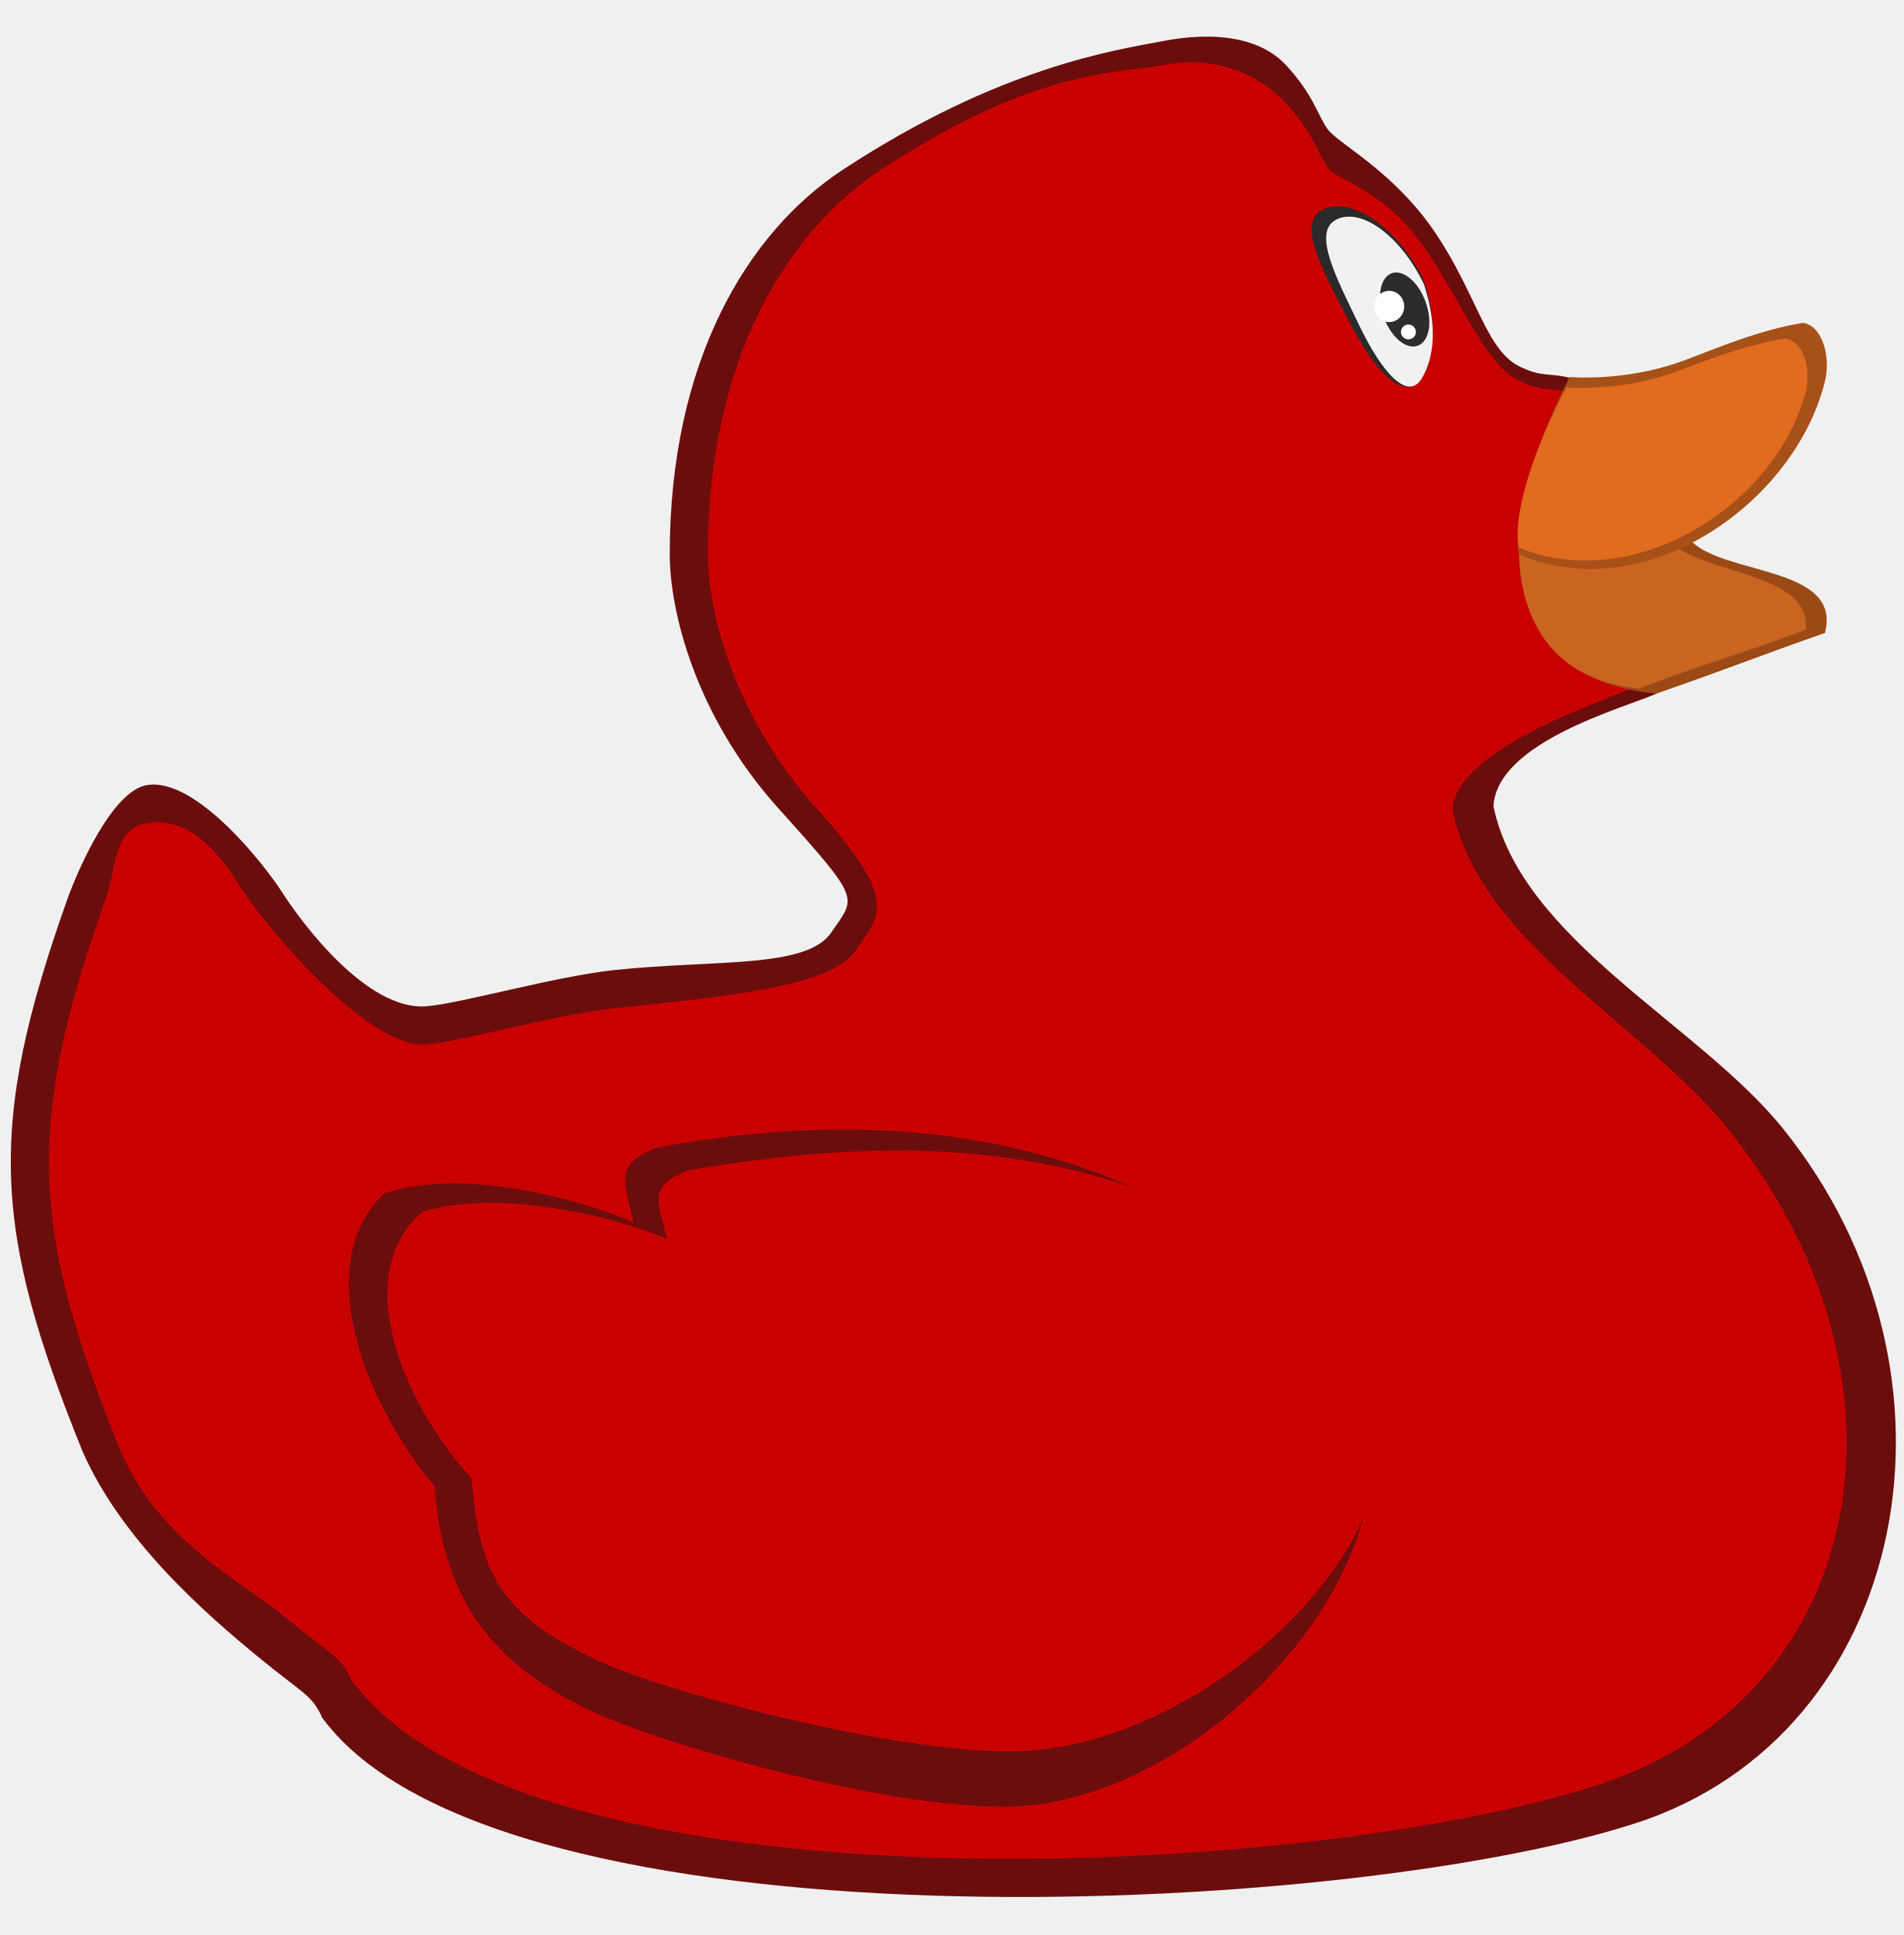
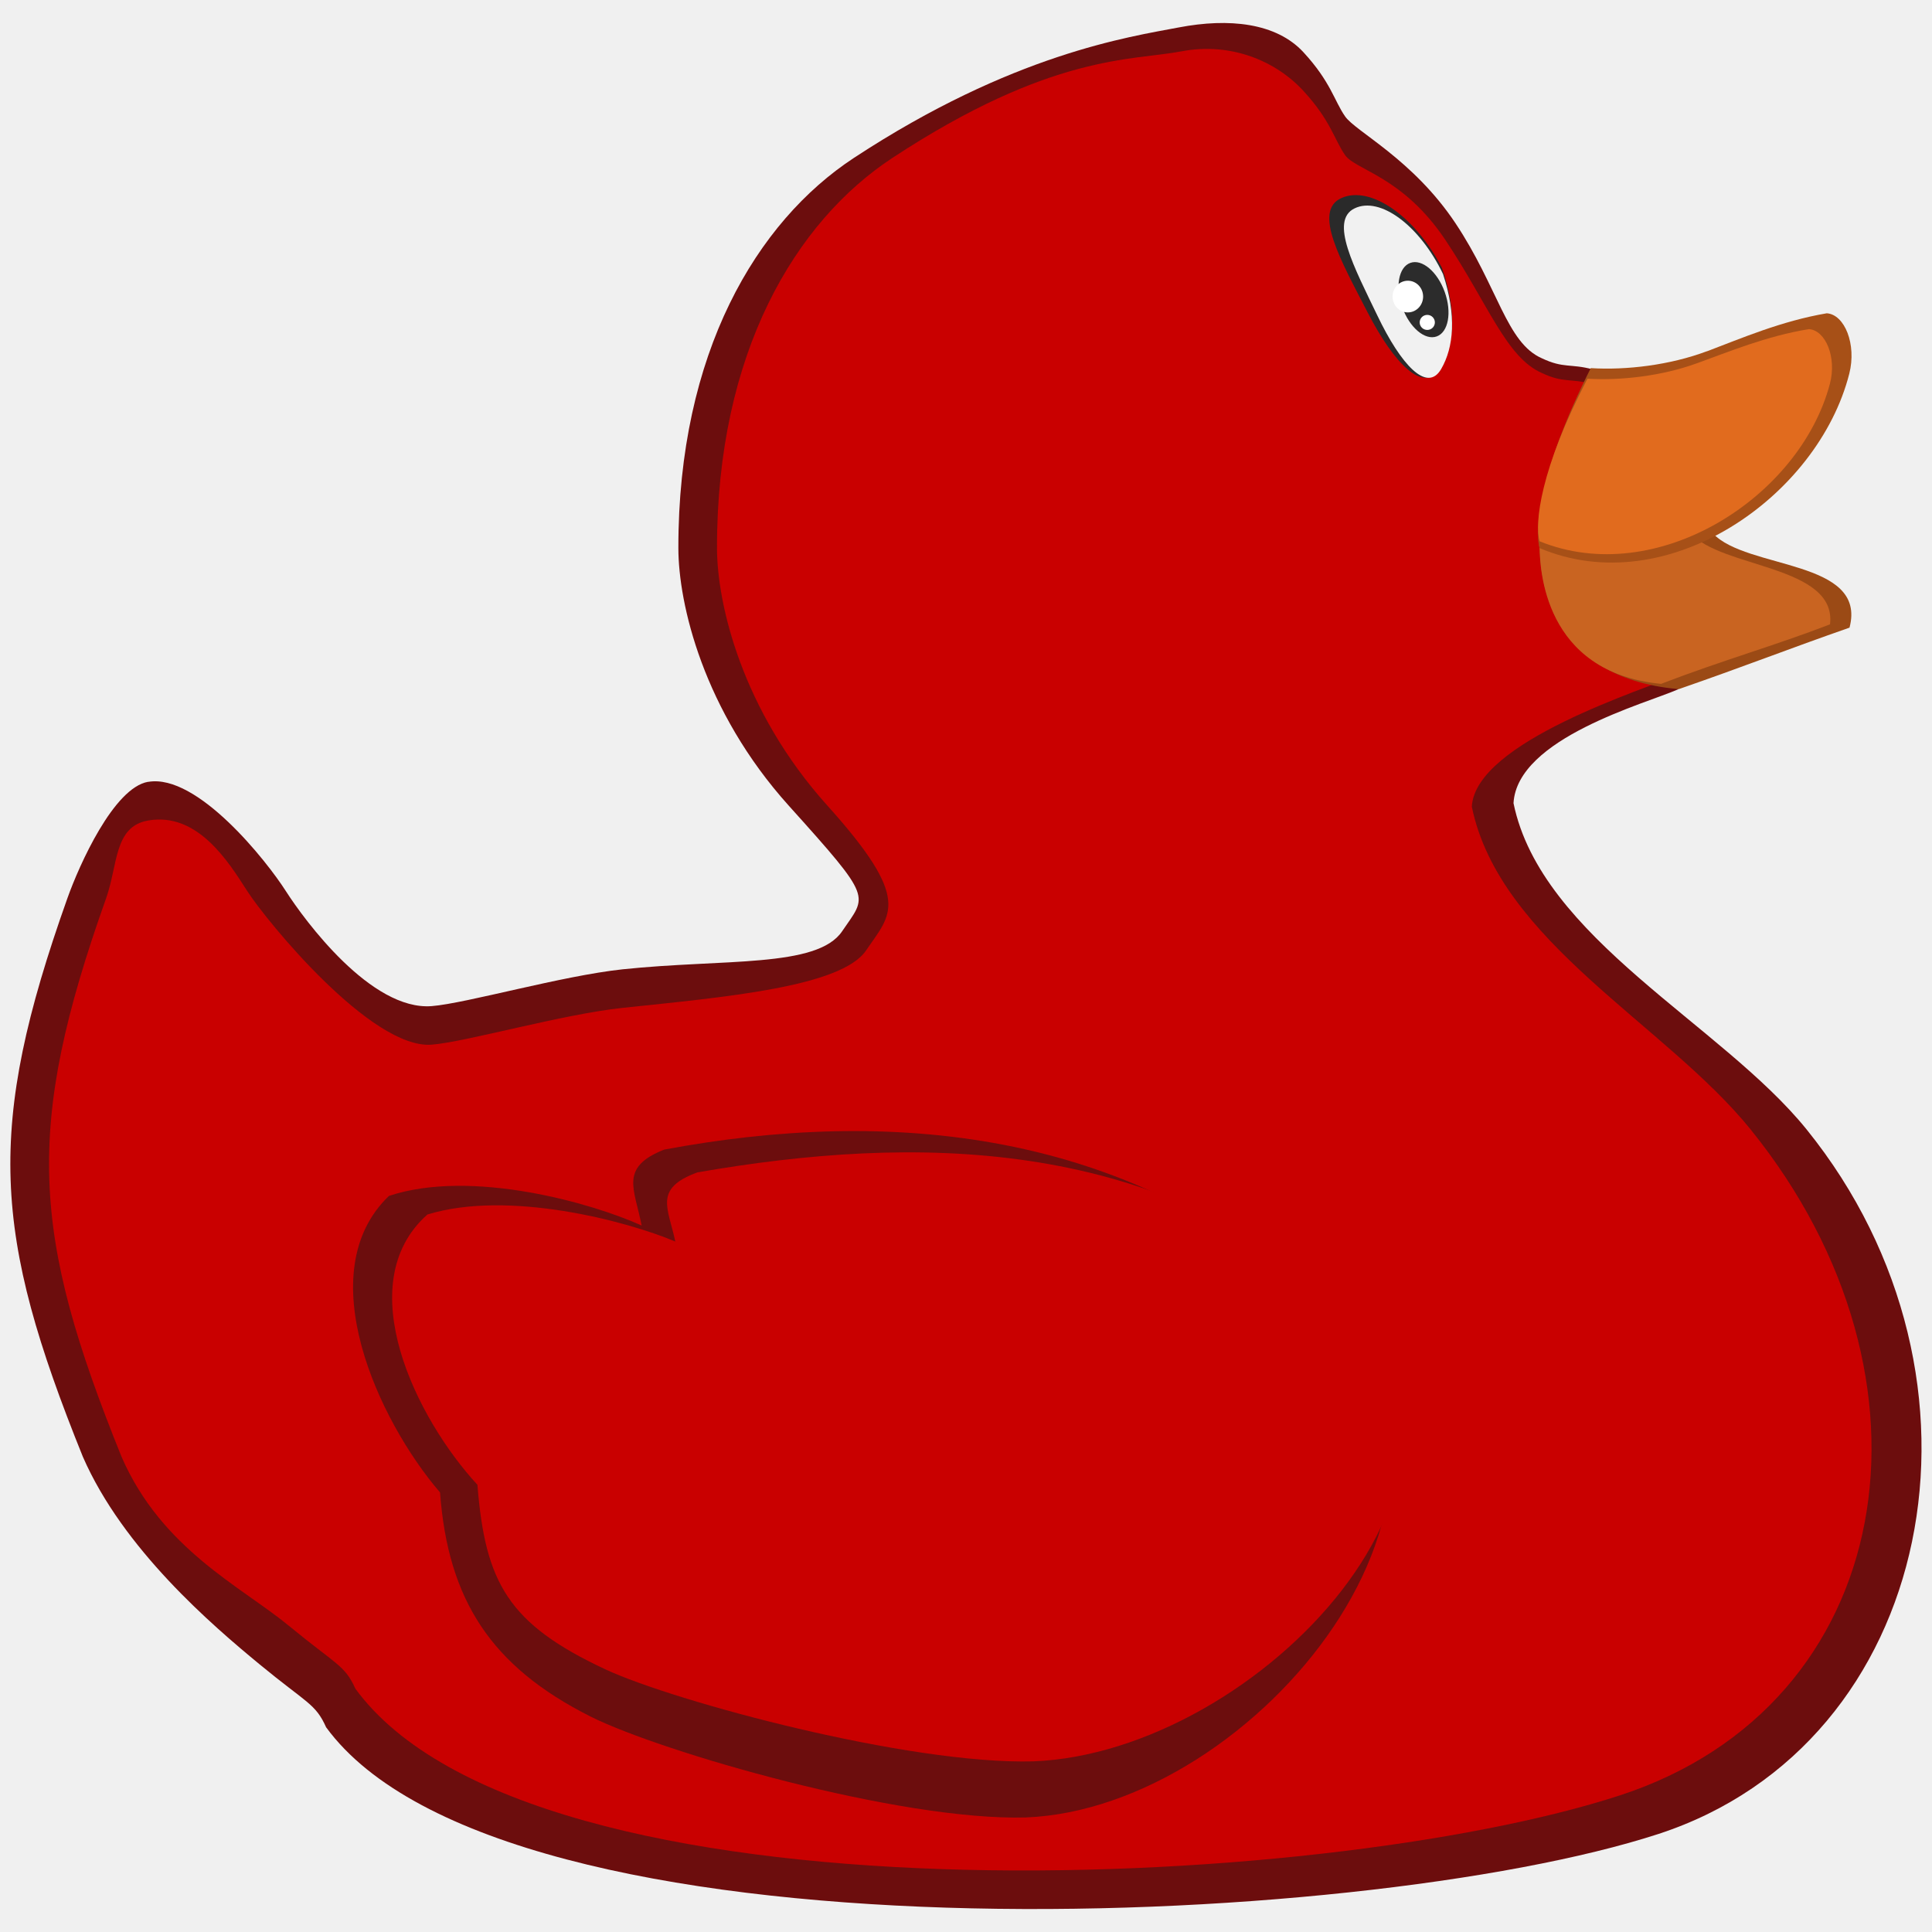
- <svg xmlns="http://www.w3.org/2000/svg" width="99.901" height="101.536" id="svg2" version="1.1">
-   <defs id="defs4" />
-   <g id="layer1" transform="translate(-169.5821,-323.5515)">
-     <g transform="translate(18.67214,94.7137)" id="layer2">
-       <g id="g4843">
-         <path style="fill:#6c0d0d;fill-opacity:1;stroke:none" d="m 158.61,270.036 c 2.548,-0.437 6.14,4.114 7.122,5.649 0.982,1.535 4.421,6.201 7.552,5.956 1.776,-0.139 6.75,-1.571 9.885,-1.903 5.219,-0.553 10.069,-0.061 11.359,-1.965 1.289,-1.903 1.658,-1.596 -2.763,-6.508 -4.421,-4.912 -5.707,-10.438 -5.71,-13.324 -0.01,-10.114 4.055,-16.899 9.087,-20.2 8.217,-5.392 14.245,-6.263 16.823,-6.754 2.579,-0.491 5.035,-0.246 6.447,1.289 1.412,1.535 1.596,2.517 2.149,3.316 0.553,0.798 3.5,2.21 5.71,5.526 2.21,3.316 2.64,6.201 4.482,7 1.115,0.528 1.482,0.263 2.626,0.569 -0.192,2.706 4.197,13.402 4.427,16.558 -1.658,0.737 -8.342,2.521 -8.527,5.897 1.432,6.988 10.771,11.445 15.166,16.885 10.453,12.939 6.662,31.806 -7.675,36.471 -15.506,5.045 -59.821,6.958 -68.952,-5.526 -0.553,-1.228 -0.982,-1.228 -3.438,-3.254 -2.456,-2.026 -7.061,-5.956 -9.149,-10.745 -4.664,-11.55 -5.041,-16.987 -0.798,-28.919 0.614,-1.719 2.395,-5.712 4.175,-6.017 z" id="path3451-5" />
-         <path style="fill:#c90000;fill-opacity:1;stroke:none" d="m 158.61,272.036 c 2.548,-0.437 4.14,2.114 5.122,3.649 0.982,1.535 6.421,8.201 9.552,7.956 1.776,-0.139 6.75,-1.571 9.885,-1.903 5.219,-0.553 11.312,-1.072 12.601,-2.975 1.289,-1.903 2.415,-2.586 -2.005,-7.498 -4.421,-4.912 -5.707,-10.438 -5.71,-13.324 -0.01,-10.114 4.055,-16.899 9.087,-20.2 8.217,-5.392 12.371,-5.02 14.95,-5.512 2.579,-0.491 4.908,0.512 6.321,2.047 1.412,1.535 1.596,2.517 2.149,3.316 0.553,0.798 2.995,1.094 5.205,4.41 2.21,3.316 3.145,6.075 4.987,6.873 1.115,0.528 1.482,0.263 2.626,0.569 -0.192,2.706 4.197,11.887 4.427,15.043 -1.658,0.737 -10.498,3.457 -10.682,6.834 1.432,6.988 10.033,11.266 14.428,16.706 10.453,12.939 7.555,29.806 -6.782,34.471 -15.506,5.045 -56.305,6.958 -65.436,-5.526 -0.553,-1.228 -0.982,-1.228 -3.438,-3.254 -2.456,-2.026 -6.576,-3.956 -8.664,-8.745 -4.664,-11.55 -5.041,-16.987 -0.798,-28.919 0.614,-1.719 0.395,-3.712 2.175,-4.017 z" id="path3451" />
-         <path style="fill:#9b4a15;fill-opacity:1;stroke:none" d="m 79.648,27.932 c -0.015,0.244 -0.013,0.453 -0.002,0.639 -0.013,-0.182 -0.01,-0.4 0.002,-0.639 z m -0.002,0.639 c 0.012,0.213 0.037,0.396 0.076,0.531 0.035,1.069 0.19,6.684 7.201,7.293 3.611,-1.254 5.623,-2.06 8.838,-3.181 0.93,-3.538 -5.332,-3.001 -7.071,-4.878 -3.837,-0.815 -7.877,-0.747 -8.964,0.73 -0.038,-0.131 -0.066,-0.296 -0.08,-0.496 z" transform="translate(150.91,228.8378)" id="path3472" />
-         <path style="fill:#c96421;fill-opacity:1;stroke:none;stroke-width:0.92" d="m 230.557,256.766 c -0.013,0.237 -0.011,0.439 -0.002,0.619 -0.011,-0.176 -0.009,-0.388 0.002,-0.619 z m -0.002,0.619 c 0.011,0.206 0.033,0.383 0.067,0.515 0.03,1.036 0.166,6.476 6.289,7.065 3.154,-1.215 5.938,-1.996 8.746,-3.082 0.366,-3.07 -5.683,-2.907 -7.203,-4.725 -3.351,-0.79 -6.879,-0.724 -7.829,0.708 -0.033,-0.127 -0.057,-0.287 -0.07,-0.481 z" id="path3472-3" />
-         <path style="fill:#a75017;fill-opacity:1;stroke:none" d="m 239.286,247.75 c -1.916,0.718 -4.162,0.987 -6.01,0.874 -2.608,5.161 -2.932,8.308 -2.644,9.315 6.596,2.79 14.406,-2.657 16.024,-9.026 0.388,-1.525 -0.241,-3.069 -1.162,-3.13 -2.355,0.4 -4.421,1.297 -6.207,1.968 z" id="path3477" />
-         <path style="fill:#6c0d0d;fill-opacity:1;stroke:none" d="m 204.046,323.638 c -6.57,0.184 -18.887,-3.396 -22.534,-5.219 -5.166,-2.596 -7.384,-6.051 -7.798,-11.604 -3.197,-3.722 -6.762,-11.407 -2.64,-15.35 4.267,-1.415 10.516,0.37 13.078,1.535 -0.368,-1.903 -1.167,-3.009 1.167,-3.93 11.435,-2.141 24.156,-1.219 34.138,8.166 9.982,9.385 -3.511,25.922 -15.411,26.402 z" id="path2998" />
-         <path style="opacity:1;vector-effect:none;fill:#2a2a2a;fill-opacity:1;stroke:none;stroke-width:1.097;stroke-linecap:butt;stroke-linejoin:miter;stroke-miterlimit:4;stroke-dasharray:none;stroke-dashoffset:0;stroke-opacity:1" d="m 225.568,243.43 c 0.808,2.289 0.625,4.02 -0.107,5.205 -0.831,1.345 -2.373,-0.245 -3.745,-2.91 -1.372,-2.665 -2.846,-5.23 -1.347,-5.902 1.499,-0.673 3.827,0.943 5.199,3.608 z" id="path860-6" />
-         <path style="opacity:1;vector-effect:none;fill:#f1f1f1;fill-opacity:1;stroke:none;stroke-width:1;stroke-linecap:butt;stroke-linejoin:miter;stroke-miterlimit:4;stroke-dasharray:none;stroke-dashoffset:0;stroke-opacity:1" d="m 225.631,243.753 c 0.711,2.159 0.55,3.793 -0.094,4.91 -0.732,1.269 -2.089,-0.231 -3.298,-2.745 -1.208,-2.514 -2.506,-4.933 -1.187,-5.568 1.32,-0.634 3.37,0.889 4.578,3.403 z" id="path860" />
-         <ellipse style="opacity:1;vector-effect:none;fill:#2c2c2c;fill-opacity:1;stroke:none;stroke-width:1;stroke-linecap:butt;stroke-linejoin:miter;stroke-miterlimit:4;stroke-dasharray:none;stroke-dashoffset:0;stroke-opacity:1" id="path863" cx="128.87" cy="306.448" rx="1.168" ry="2.02" transform="rotate(-19.69777)" />
-         <ellipse style="opacity:1;vector-effect:none;fill:#ffffff;fill-opacity:1;stroke:none;stroke-width:1;stroke-linecap:butt;stroke-linejoin:miter;stroke-miterlimit:4;stroke-dasharray:none;stroke-dashoffset:0;stroke-opacity:1" id="path865" cx="223.806" cy="244.919" rx="0.789" ry="0.821" />
-         <ellipse style="opacity:1;vector-effect:none;fill:#ffffff;fill-opacity:1;stroke:none;stroke-width:0.487;stroke-linecap:butt;stroke-linejoin:miter;stroke-miterlimit:4;stroke-dasharray:none;stroke-dashoffset:0;stroke-opacity:1" id="path865-3" cx="224.815" cy="246.256" rx="0.393" ry="0.39" />
-         <path style="fill:#e16b1e;fill-opacity:1;stroke:none;stroke-width:0.92" d="m 238.742,248.38 c -1.796,0.649 -3.903,0.891 -5.636,0.789 -2.446,4.661 -2.749,7.504 -2.479,8.413 6.04,2.466 13.466,-2.236 15.026,-8.153 0.364,-1.378 -0.226,-2.772 -1.09,-2.827 -2.204,0.36 -4.143,1.171 -5.821,1.777 z" id="path3477-7" />
-         <path style="fill:#c90000;fill-opacity:1;stroke:none;stroke-width:0.946" d="m 204.401,320.734 c -6.446,0.168 -18.532,-3.094 -22.11,-4.755 -5.069,-2.365 -6.235,-4.504 -6.641,-9.563 -3.137,-3.391 -6.634,-10.394 -2.591,-13.986 4.186,-1.289 10.319,0.337 12.832,1.399 -0.361,-1.734 -1.145,-2.741 1.145,-3.58 11.22,-1.951 23.45,-1.868 33.244,6.683 9.794,8.551 -4.202,23.367 -15.879,23.804 z" id="path2998-6" />
-       </g>
-     </g>
+ <svg xmlns="http://www.w3.org/2000/svg" id="svg833" version="1.1" viewBox="0 0 26.458 26.458" height="100" width="100">
+   <defs id="defs827" />
+   <g transform="translate(0,-270.5417)" id="layer1">
+     <path id="path3451-5" d="m 2.03,281.249 c 0.674,-0.116 1.625,1.088 1.884,1.495 0.26,0.406 1.17,1.641 1.998,1.576 0.47,-0.037 1.786,-0.416 2.615,-0.504 1.381,-0.146 2.664,-0.016 3.005,-0.52 0.341,-0.504 0.439,-0.422 -0.731,-1.722 -1.17,-1.3 -1.51,-2.762 -1.511,-3.525 -0.003,-2.676 1.073,-4.471 2.404,-5.345 2.174,-1.427 3.769,-1.657 4.451,-1.787 0.682,-0.13 1.332,-0.065 1.706,0.341 0.374,0.406 0.422,0.666 0.569,0.877 0.146,0.211 0.926,0.585 1.511,1.462 0.585,0.877 0.699,1.641 1.186,1.852 0.295,0.14 0.392,0.07 0.695,0.151 -0.051,0.716 1.111,3.546 1.171,4.381 -0.439,0.195 -2.207,0.667 -2.256,1.56 0.379,1.849 2.85,3.028 4.013,4.467 2.766,3.423 1.763,8.415 -2.031,9.65 -4.103,1.335 -15.828,1.841 -18.243,-1.462 -0.146,-0.325 -0.26,-0.325 -0.91,-0.861 -0.65,-0.536 -1.868,-1.576 -2.421,-2.843 -1.234,-3.056 -1.334,-4.495 -0.211,-7.652 0.162,-0.455 0.634,-1.511 1.105,-1.592 z" style="fill:#6c0d0d;fill-opacity:1;stroke:none;stroke-width:0.265" />
+     <path id="path3451" d="m 2.03,281.778 c 0.674,-0.116 1.095,0.559 1.355,0.965 0.26,0.406 1.699,2.17 2.527,2.105 0.47,-0.037 1.786,-0.416 2.615,-0.504 1.381,-0.146 2.993,-0.284 3.334,-0.787 0.341,-0.504 0.639,-0.684 -0.531,-1.984 -1.17,-1.3 -1.51,-2.762 -1.511,-3.525 -0.003,-2.676 1.073,-4.471 2.404,-5.345 2.174,-1.427 3.273,-1.328 3.955,-1.458 0.682,-0.13 1.299,0.135 1.672,0.542 0.374,0.406 0.422,0.666 0.569,0.877 0.146,0.211 0.792,0.29 1.377,1.167 0.585,0.877 0.832,1.607 1.32,1.819 0.295,0.14 0.392,0.07 0.695,0.151 -0.051,0.716 1.111,3.145 1.171,3.98 -0.439,0.195 -2.778,0.915 -2.826,1.808 0.379,1.849 2.655,2.981 3.818,4.42 2.766,3.423 1.999,7.886 -1.794,9.121 -4.103,1.335 -14.897,1.841 -17.313,-1.462 -0.146,-0.325 -0.26,-0.325 -0.91,-0.861 -0.65,-0.536 -1.74,-1.047 -2.292,-2.314 -1.234,-3.056 -1.334,-4.495 -0.211,-7.652 0.162,-0.455 0.105,-0.982 0.576,-1.063 z" style="fill:#c90000;fill-opacity:1;stroke:none;stroke-width:0.265" />
+     <path id="path3472" d="m 21.066,277.739 c -0.004,0.065 -0.003,0.12 -5.29e-4,0.169 -0.004,-0.048 -0.003,-0.106 5.29e-4,-0.169 z m -5.29e-4,0.169 c 0.003,0.056 0.01,0.105 0.02,0.141 0.009,0.283 0.05,1.769 1.905,1.93 0.955,-0.332 1.488,-0.545 2.338,-0.842 0.246,-0.936 -1.411,-0.794 -1.871,-1.291 -1.015,-0.216 -2.084,-0.198 -2.372,0.193 -0.01,-0.035 -0.017,-0.078 -0.021,-0.131 z" style="fill:#9b4a15;fill-opacity:1;stroke:none;stroke-width:0.265" />
+     <path id="path3472-3" d="m 21.066,277.738 c -0.003,0.063 -0.003,0.116 -5.3e-4,0.164 -0.003,-0.047 -0.002,-0.103 5.3e-4,-0.164 z m -5.3e-4,0.164 c 0.003,0.055 0.009,0.101 0.018,0.136 0.008,0.274 0.044,1.713 1.664,1.869 0.834,-0.321 1.571,-0.528 2.314,-0.815 0.097,-0.812 -1.504,-0.769 -1.906,-1.25 -0.887,-0.209 -1.82,-0.191 -2.071,0.187 -0.009,-0.034 -0.015,-0.076 -0.019,-0.127 z" style="fill:#c96421;fill-opacity:1;stroke:none;stroke-width:0.243" />
+     <path id="path3477" d="m 23.375,275.352 c -0.507,0.19 -1.101,0.261 -1.59,0.231 -0.69,1.365 -0.776,2.198 -0.7,2.465 1.745,0.738 3.811,-0.703 4.24,-2.388 0.103,-0.404 -0.064,-0.812 -0.308,-0.828 -0.623,0.106 -1.17,0.343 -1.642,0.521 z" style="fill:#a75017;fill-opacity:1;stroke:none;stroke-width:0.265" />
+     <path id="path2998" d="m 14.051,295.431 c -1.738,0.049 -4.997,-0.898 -5.962,-1.381 -1.367,-0.687 -1.954,-1.601 -2.063,-3.07 -0.846,-0.985 -1.789,-3.018 -0.699,-4.061 1.129,-0.374 2.782,0.098 3.46,0.406 -0.097,-0.504 -0.309,-0.796 0.309,-1.04 3.026,-0.566 6.391,-0.323 9.032,2.161 2.641,2.483 -0.929,6.859 -4.078,6.985 z" style="fill:#6c0d0d;fill-opacity:1;stroke:none;stroke-width:0.265" />
+     <path id="path860-6" d="m 19.746,274.209 c 0.214,0.606 0.165,1.064 -0.028,1.377 -0.22,0.356 -0.628,-0.065 -0.991,-0.77 -0.363,-0.705 -0.753,-1.384 -0.357,-1.562 0.397,-0.178 1.012,0.249 1.376,0.955 z" style="opacity:1;vector-effect:none;fill:#2a2a2a;fill-opacity:1;stroke:none;stroke-width:0.29;stroke-linecap:butt;stroke-linejoin:miter;stroke-miterlimit:4;stroke-dasharray:none;stroke-dashoffset:0;stroke-opacity:1" />
+     <path id="path860" d="m 19.762,274.295 c 0.188,0.571 0.146,1.003 -0.025,1.299 -0.194,0.336 -0.553,-0.061 -0.872,-0.726 -0.32,-0.665 -0.663,-1.305 -0.314,-1.473 0.349,-0.168 0.892,0.235 1.211,0.9 z" style="opacity:1;vector-effect:none;fill:#f1f1f1;fill-opacity:1;stroke:none;stroke-width:0.265;stroke-linecap:butt;stroke-linejoin:miter;stroke-miterlimit:4;stroke-dasharray:none;stroke-dashoffset:0;stroke-opacity:1" />
+     <ellipse transform="rotate(-19.69777)" ry="0.535" rx="0.309" cy="265.145" cx="-74.218" id="path863" style="opacity:1;vector-effect:none;fill:#2c2c2c;fill-opacity:1;stroke:none;stroke-width:0.265;stroke-linecap:butt;stroke-linejoin:miter;stroke-miterlimit:4;stroke-dasharray:none;stroke-dashoffset:0;stroke-opacity:1" />
+     <ellipse ry="0.217" rx="0.209" cy="274.603" cx="19.28" id="path865" style="opacity:1;vector-effect:none;fill:#ffffff;fill-opacity:1;stroke:none;stroke-width:0.265;stroke-linecap:butt;stroke-linejoin:miter;stroke-miterlimit:4;stroke-dasharray:none;stroke-dashoffset:0;stroke-opacity:1" />
+     <ellipse ry="0.103" rx="0.104" cy="274.957" cx="19.546" id="path865-3" style="opacity:1;vector-effect:none;fill:#ffffff;fill-opacity:1;stroke:none;stroke-width:0.129;stroke-linecap:butt;stroke-linejoin:miter;stroke-miterlimit:4;stroke-dasharray:none;stroke-dashoffset:0;stroke-opacity:1" />
+     <path id="path3477-7" d="m 23.231,275.519 c -0.475,0.172 -1.033,0.236 -1.491,0.209 -0.647,1.233 -0.727,1.985 -0.656,2.226 1.598,0.652 3.563,-0.592 3.976,-2.157 0.096,-0.364 -0.06,-0.733 -0.288,-0.748 -0.583,0.095 -1.096,0.31 -1.54,0.47 z" style="fill:#e16b1e;fill-opacity:1;stroke:none;stroke-width:0.244" />
+     <path id="path2998-6" d="m 14.145,294.663 c -1.706,0.044 -4.903,-0.819 -5.85,-1.258 -1.341,-0.626 -1.65,-1.192 -1.757,-2.53 -0.83,-0.897 -1.755,-2.75 -0.685,-3.701 1.108,-0.341 2.73,0.089 3.395,0.37 -0.096,-0.459 -0.303,-0.725 0.303,-0.947 2.969,-0.516 6.204,-0.494 8.796,1.768 2.591,2.263 -1.112,6.182 -4.201,6.298 z" style="fill:#c90000;fill-opacity:1;stroke:none;stroke-width:0.25" />
  </g>
</svg>
